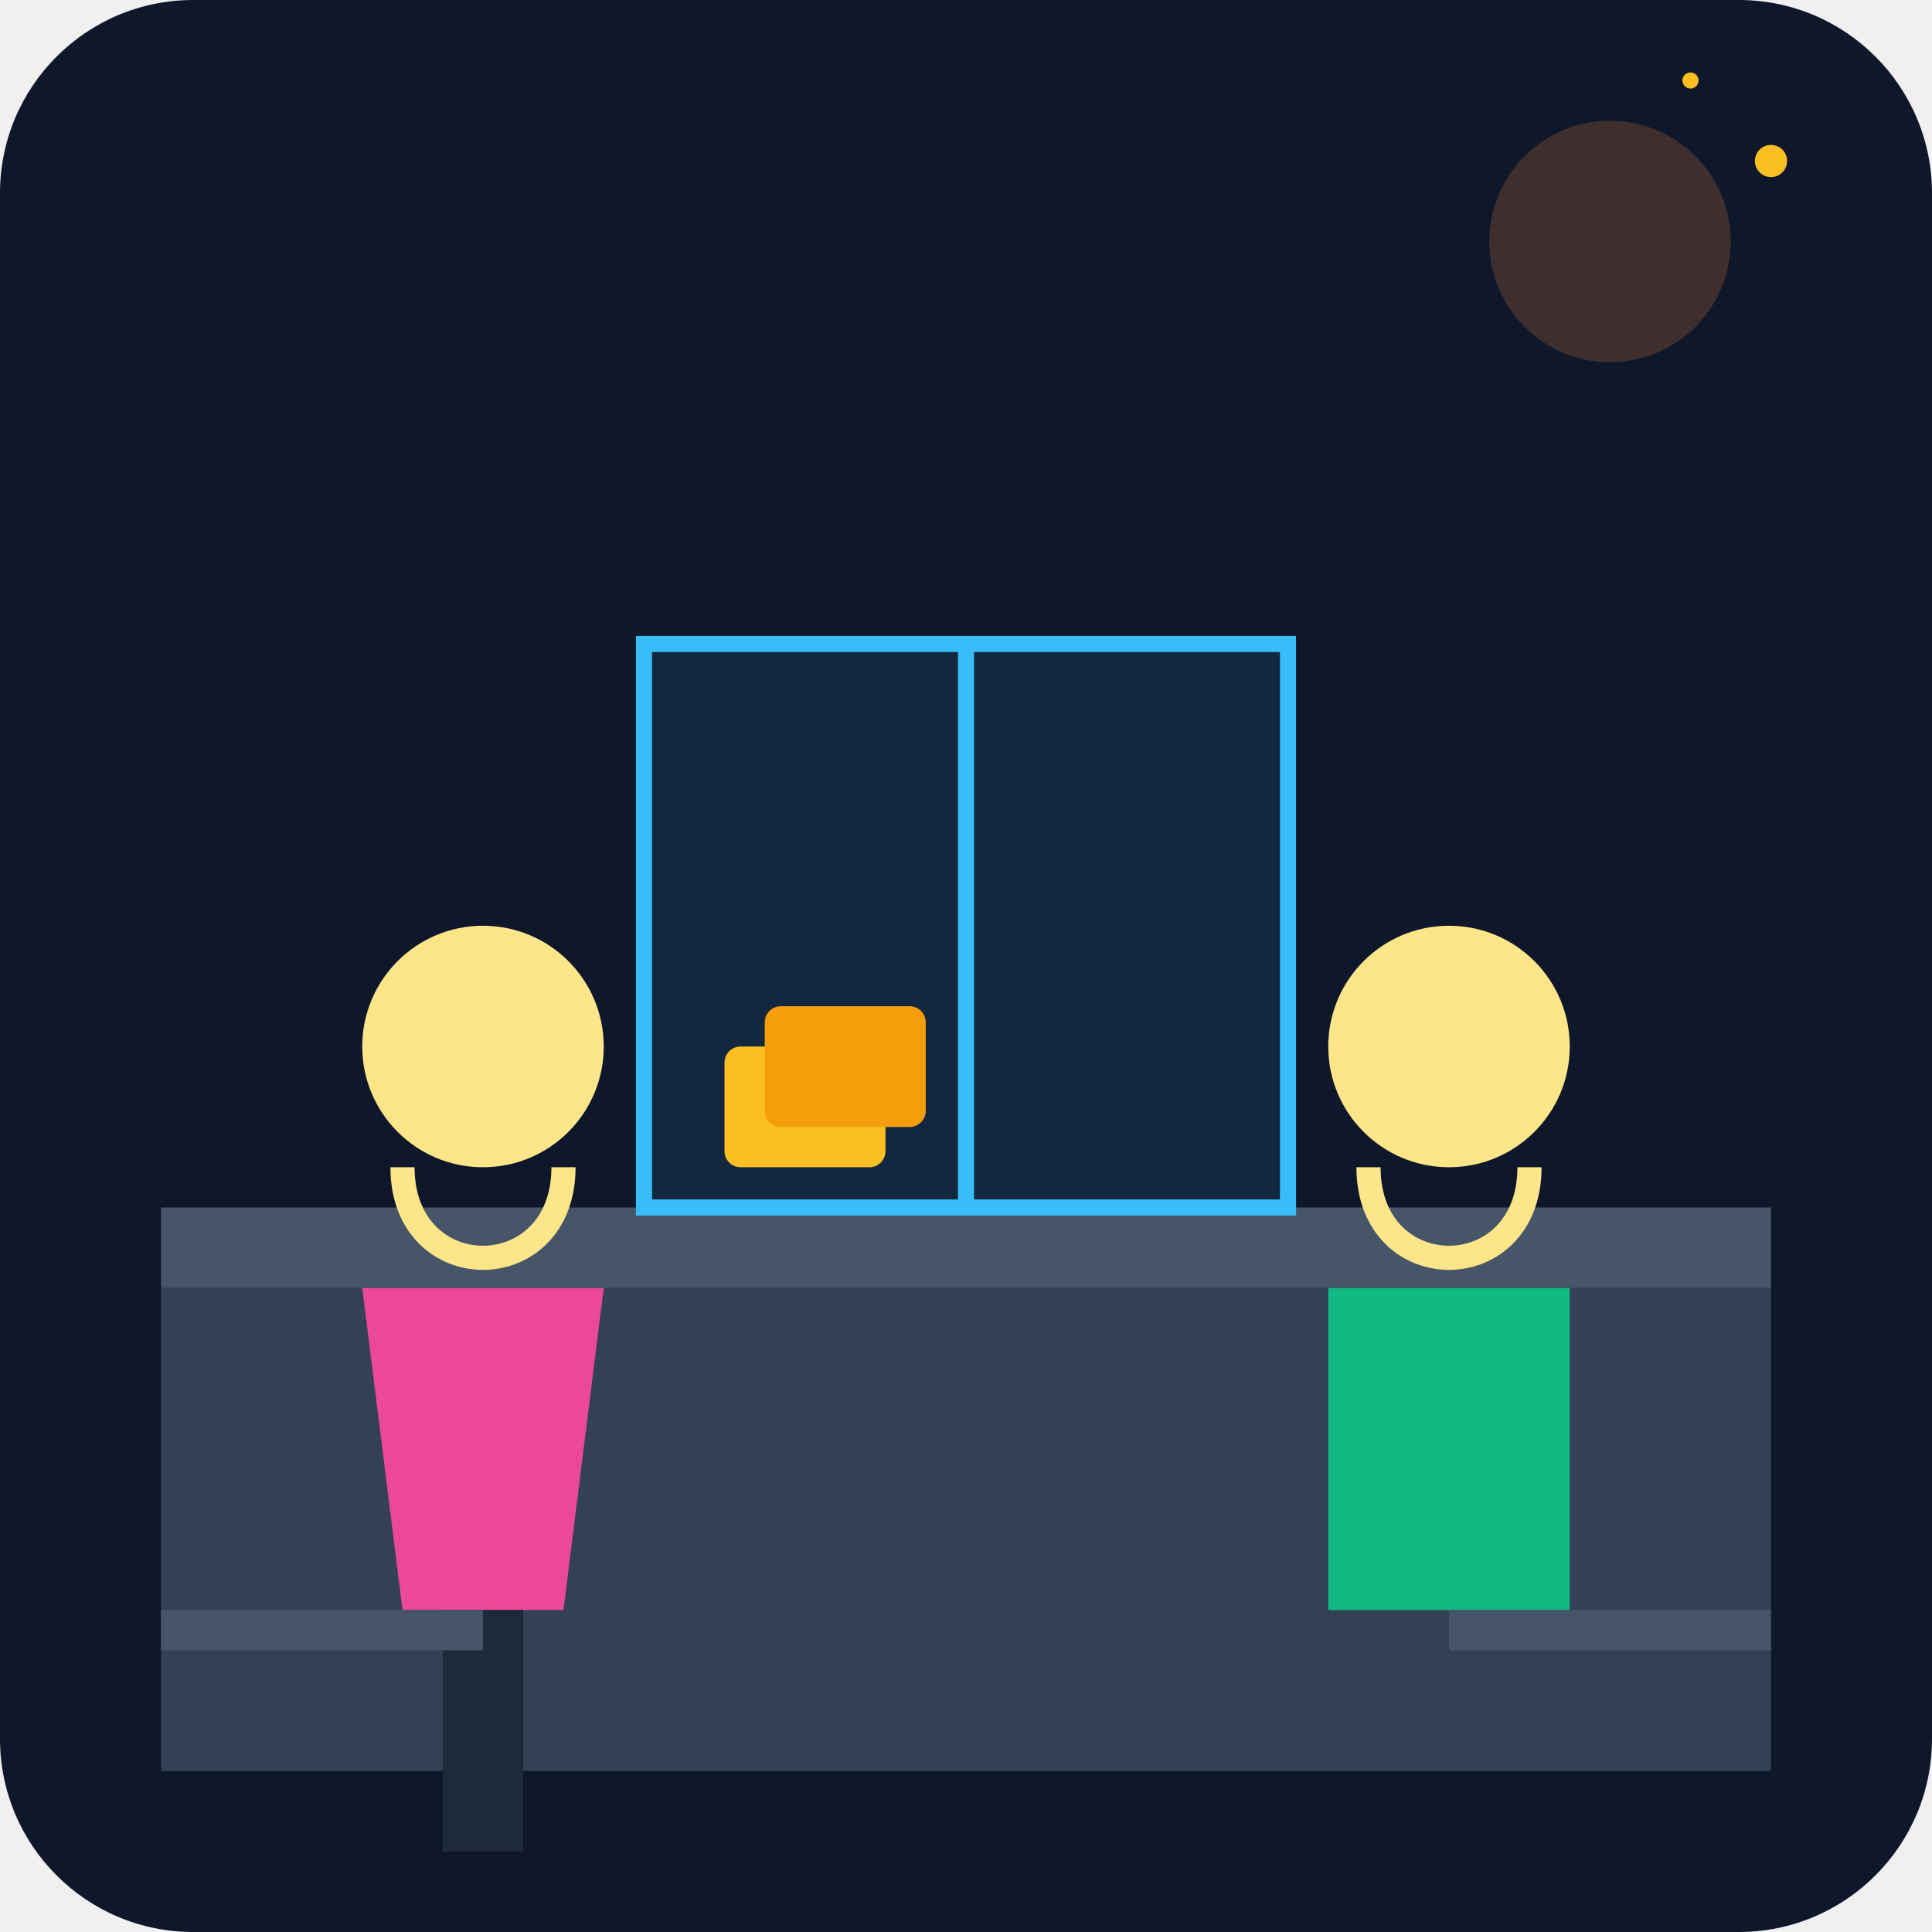
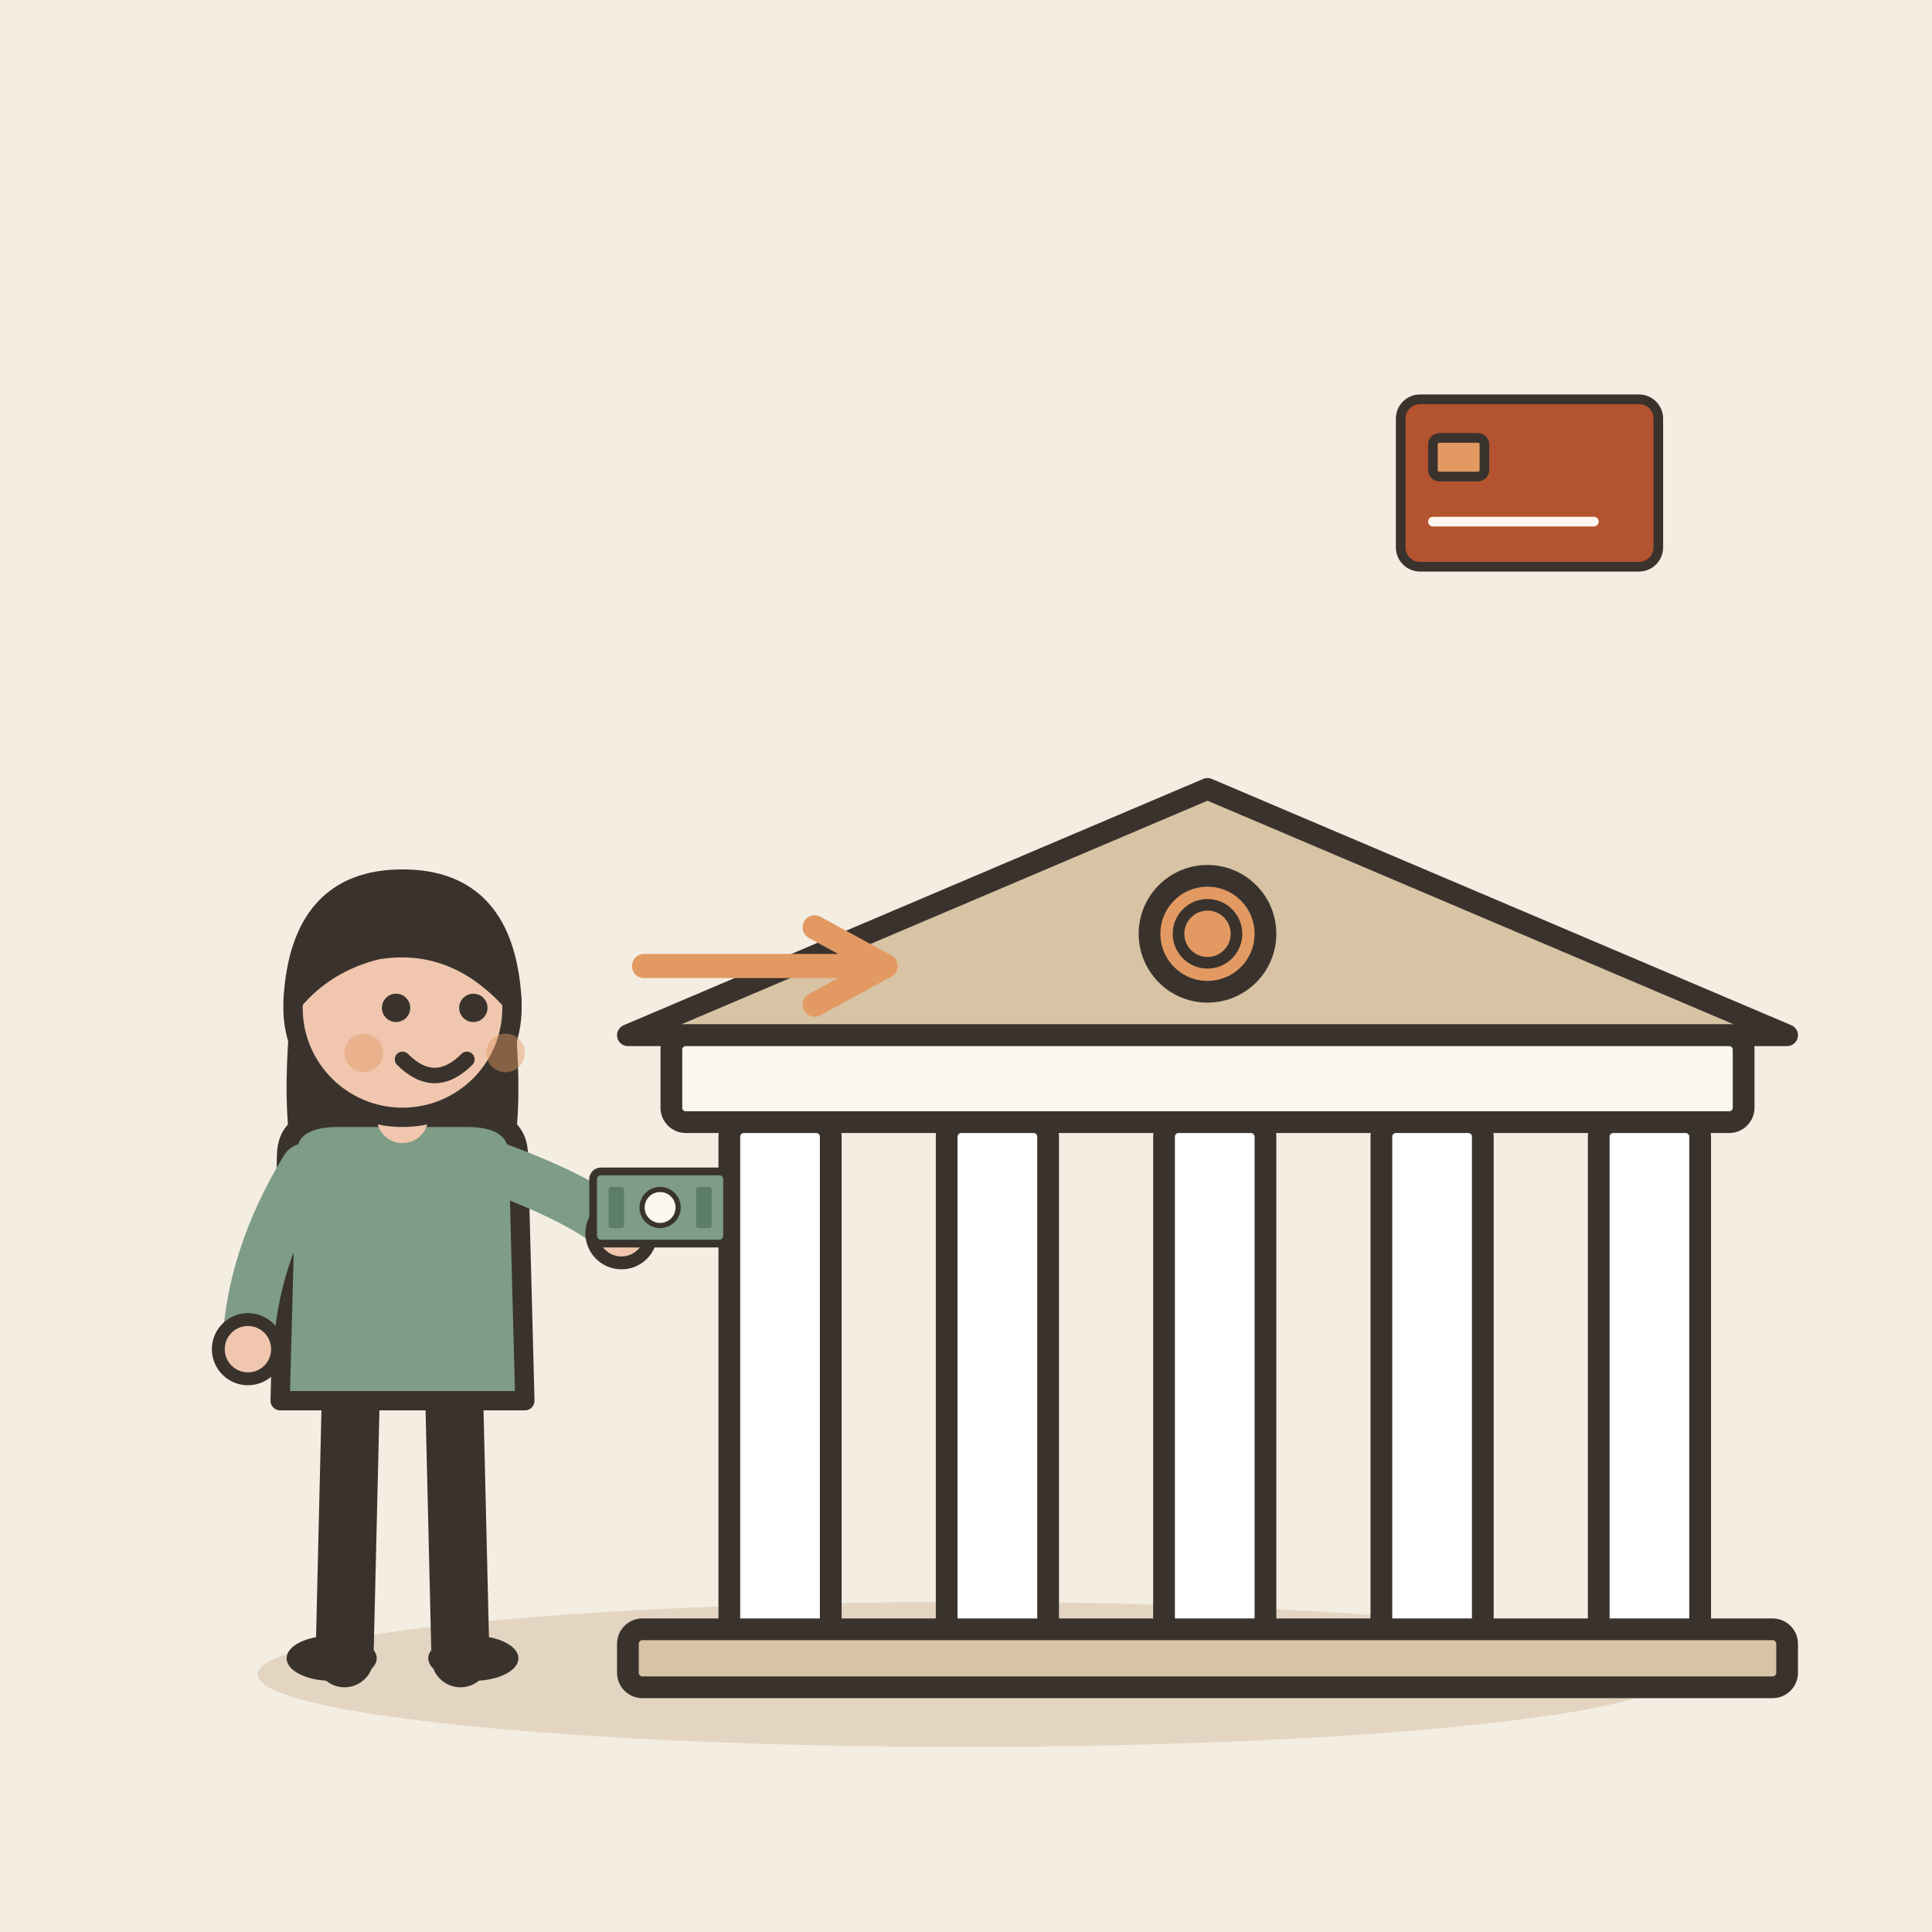
- <svg xmlns="http://www.w3.org/2000/svg" viewBox="0 0 240 240">
-   <defs>
-     <linearGradient id="bgGrad" x1="0" y1="0" x2="0" y2="240">
-       <stop offset="0%" stop-color="#0f172a" />
-       <stop offset="100%" stop-color="#1e293b" />
-     </linearGradient>
-   </defs>
-   <rect width="240" height="240" rx="24" fill="url(#bgGrad)" />
-   <path d="M20 160h200v60H20z" fill="#334155" />
-   <rect x="20" y="150" width="200" height="10" fill="#475569" />
-   <rect x="80" y="80" width="80" height="70" fill="#38bdf8" fill-opacity="0.1" stroke="#38bdf8" stroke-width="2" />
-   <path d="M120 150v-70" stroke="#38bdf8" stroke-width="2" />
-   <g transform="translate(40, 110)">
-     <circle cx="20" cy="20" r="15" fill="#fde68a" />
-     <path d="M10 35c0 15 20 15 20 0" stroke="#fde68a" stroke-width="3" fill="none" />
-     <path d="M5 50h30l-5 40h-20z" fill="#ec4899" />
-     <rect x="15" y="90" width="10" height="30" fill="#1e293b" />
+ <svg xmlns="http://www.w3.org/2000/svg" viewBox="0 0 240 240" data-style="editorial">
+   <rect width="240" height="240" fill="#F4EDE2" />
+   <ellipse cx="120" cy="208" rx="88" ry="9" fill="#E3D5C1" />
+   <g transform="translate(150 206) scale(0.9 0.9)">
+     <path d="M-80 -86L0 -120L80 -86Z" fill="#D8C3A5" stroke="#3A332D" stroke-width="3" stroke-linecap="round" stroke-linejoin="round" />
+     <rect x="-74" y="-86" width="148" height="12" rx="2" fill="#FBF6EE" stroke="#3A332D" stroke-width="3" stroke-linecap="round" stroke-linejoin="round" />
+     <rect x="-66" y="-74" width="14" height="74" rx="2" fill="#FFFFFF" stroke="#3A332D" stroke-width="3" stroke-linecap="round" stroke-linejoin="round" />
+     <rect x="-36" y="-74" width="14" height="74" rx="2" fill="#FFFFFF" stroke="#3A332D" stroke-width="3" stroke-linecap="round" stroke-linejoin="round" />
+     <rect x="-6" y="-74" width="14" height="74" rx="2" fill="#FFFFFF" stroke="#3A332D" stroke-width="3" stroke-linecap="round" stroke-linejoin="round" />
+     <rect x="24" y="-74" width="14" height="74" rx="2" fill="#FFFFFF" stroke="#3A332D" stroke-width="3" stroke-linecap="round" stroke-linejoin="round" />
+     <rect x="54" y="-74" width="14" height="74" rx="2" fill="#FFFFFF" stroke="#3A332D" stroke-width="3" stroke-linecap="round" stroke-linejoin="round" />
+     <rect x="-80" y="-4" width="160" height="8" rx="2" fill="#D8C3A5" stroke="#3A332D" stroke-width="3" stroke-linecap="round" stroke-linejoin="round" />
+     <circle cx="0" cy="-100" r="8" fill="#E39A62" stroke="#3A332D" stroke-width="3" stroke-linecap="round" stroke-linejoin="round" />
+     <circle cx="0" cy="-100" r="4" fill="none" stroke="#3A332D" stroke-linecap="round" stroke-linejoin="round" stroke-width="1.6" />
  </g>
-   <g transform="translate(160, 110)">
-     <circle cx="20" cy="20" r="15" fill="#fde68a" />
-     <path d="M10 35c0 15 20 15 20 0" stroke="#fde68a" stroke-width="3" fill="none" />
-     <rect x="5" y="50" width="30" height="40" fill="#10b981" />
+   <g transform="translate(50 206) scale(0.8 0.8)">
+     <path d="M-8 -42L-9 0" stroke="#3A332D" stroke-width="9" stroke-linecap="round" fill="none" />
+     <path d="M8 -42L9 0" stroke="#3A332D" stroke-width="9" stroke-linecap="round" fill="none" />
+     <ellipse cx="-11" cy="0" rx="7" ry="3.5" fill="#3A332D" />
+     <ellipse cx="11" cy="0" rx="7" ry="3.5" fill="#3A332D" />
+     <path d="M-17 -104Q-20 -78 -14 -70L-6 -78L6 -78L14 -70Q20 -78 17 -104Z" fill="#3A332D" />
+     <path d="M-18 -78Q-18 -84 -10 -84L10 -84Q18 -84 18 -78L19 -40L-19 -40Z" fill="#7E9C86" stroke="#3A332D" stroke-width="3" stroke-linecap="round" stroke-linejoin="round" />
+     <path d="M-15 -76Q-23.5 -62 -24 -48" fill="none" stroke="#7E9C86" stroke-width="8" stroke-linecap="round" stroke-linejoin="round" />
+     <circle cx="-24" cy="-48" r="4.6" fill="#F0C7AE" stroke="#3A332D" stroke-linecap="round" stroke-linejoin="round" stroke-width="2" />
+     <path d="M15 -76Q28.5 -71 34 -66" fill="none" stroke="#7E9C86" stroke-width="8" stroke-linecap="round" stroke-linejoin="round" />
+     <circle cx="34" cy="-66" r="4.6" fill="#F0C7AE" stroke="#3A332D" stroke-linecap="round" stroke-linejoin="round" stroke-width="2" />
+     <path d="M0 -84L0 -88" stroke="#F0C7AE" stroke-width="8" stroke-linecap="round" fill="none" />
+     <circle cx="0" cy="-101" r="17" fill="#F0C7AE" stroke="#3A332D" stroke-width="3" stroke-linecap="round" stroke-linejoin="round" />
+     <path d="M-17 -102Q-16 -121 0 -121Q16 -121 17 -102Q8 -112 -4 -110Q-12 -108 -17 -102Z" fill="#3A332D" stroke="#3A332D" stroke-width="3" stroke-linecap="round" stroke-linejoin="round" />
+     <circle cx="-1" cy="-101" r="2.2" fill="#3A332D" />
+     <circle cx="11" cy="-101" r="2.2" fill="#3A332D" />
+     <path d="M0 -93Q5 -88 10 -93" fill="none" stroke="#3A332D" stroke-width="2.4" stroke-linecap="round" stroke-linejoin="round" />
+     <circle cx="-6" cy="-94" r="3" fill="#E39A62" opacity="0.45" />
+     <circle cx="16" cy="-94" r="3" fill="#E39A62" opacity="0.45" />
+     <g transform="translate(40 -70) scale(0.4 0.4)">
+       <rect x="-26" y="-14" width="52" height="28" rx="3" fill="#7E9C86" stroke="#3A332D" stroke-width="3" stroke-linecap="round" stroke-linejoin="round" />
+       <circle cx="0" cy="0" r="7" fill="#FBF6EE" stroke="#3A332D" stroke-linecap="round" stroke-linejoin="round" stroke-width="2" />
+       <rect x="-20" y="-8" width="6" height="16" rx="1" fill="#5C7D68" />
+       <rect x="14" y="-8" width="6" height="16" rx="1" fill="#5C7D68" />
+     </g>
  </g>
-   <rect x="90" y="130" width="20" height="15" fill="#fbbf24" rx="2" />
-   <rect x="95" y="125" width="20" height="15" fill="#f59e0b" rx="2" />
-   <circle cx="200" cy="30" r="15" fill="#fb923c" fill-opacity="0.2" />
-   <path d="M180 200h40v5h-40z" fill="#475569" />
-   <path d="M20 200h40v5h-40z" fill="#475569" />
-   <circle cx="220" cy="20" r="2" fill="#fbbf24" />
-   <circle cx="210" cy="10" r="1" fill="#fbbf24" />
+   <path d="M80 120L110 120" stroke="#E39A62" stroke-width="3" stroke-linecap="round" fill="none" />
+   <path d="M101.2 124.8L110 120L101.2 115.2" fill="none" stroke="#E39A62" stroke-width="3" stroke-linecap="round" stroke-linejoin="round" />
+   <g transform="translate(190 60) scale(0.4 0.4)">
+     <rect x="-40" y="-26" width="80" height="52" rx="6" fill="#B4532F" stroke="#3A332D" stroke-width="3" stroke-linecap="round" stroke-linejoin="round" />
+     <rect x="-30" y="-14" width="16" height="12" rx="2" fill="#E39A62" stroke="#3A332D" stroke-width="3" stroke-linecap="round" stroke-linejoin="round" />
+     <path d="M-30 12L20 12" stroke="#FBF6EE" stroke-width="3" stroke-linecap="round" fill="none" />
+   </g>
</svg>
